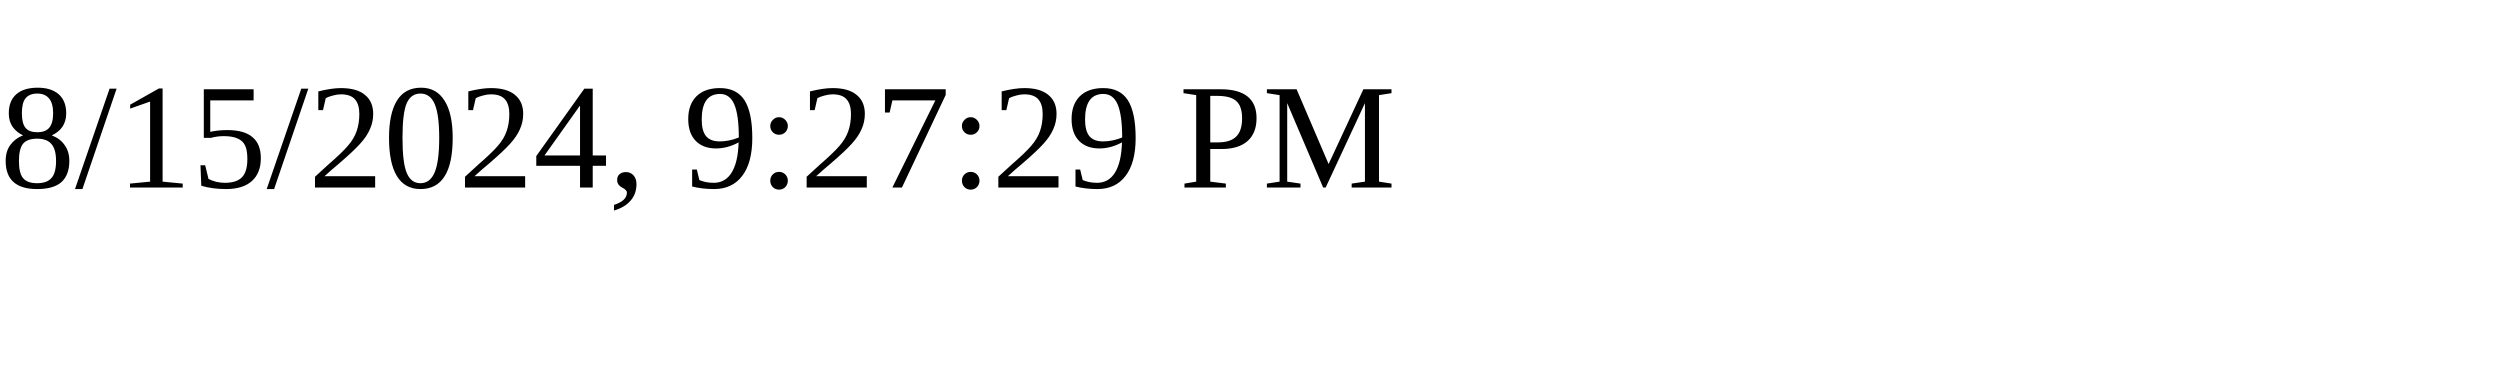
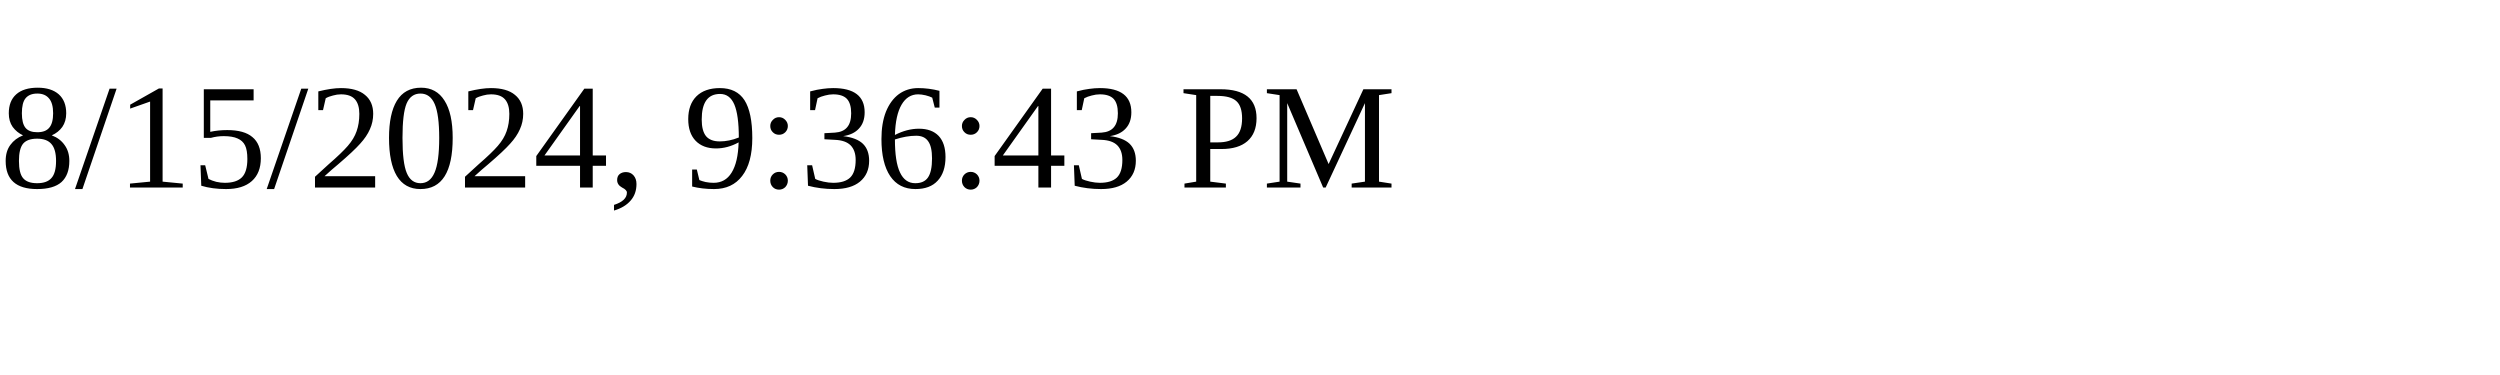
<svg xmlns="http://www.w3.org/2000/svg" height="30" width="200">
-   <text x="0" y="15">8/15/2024, 9:27:29 PM</text>
+   <text x="0" y="15">8/15/2024, 9:36:43 PM</text>
</svg>
